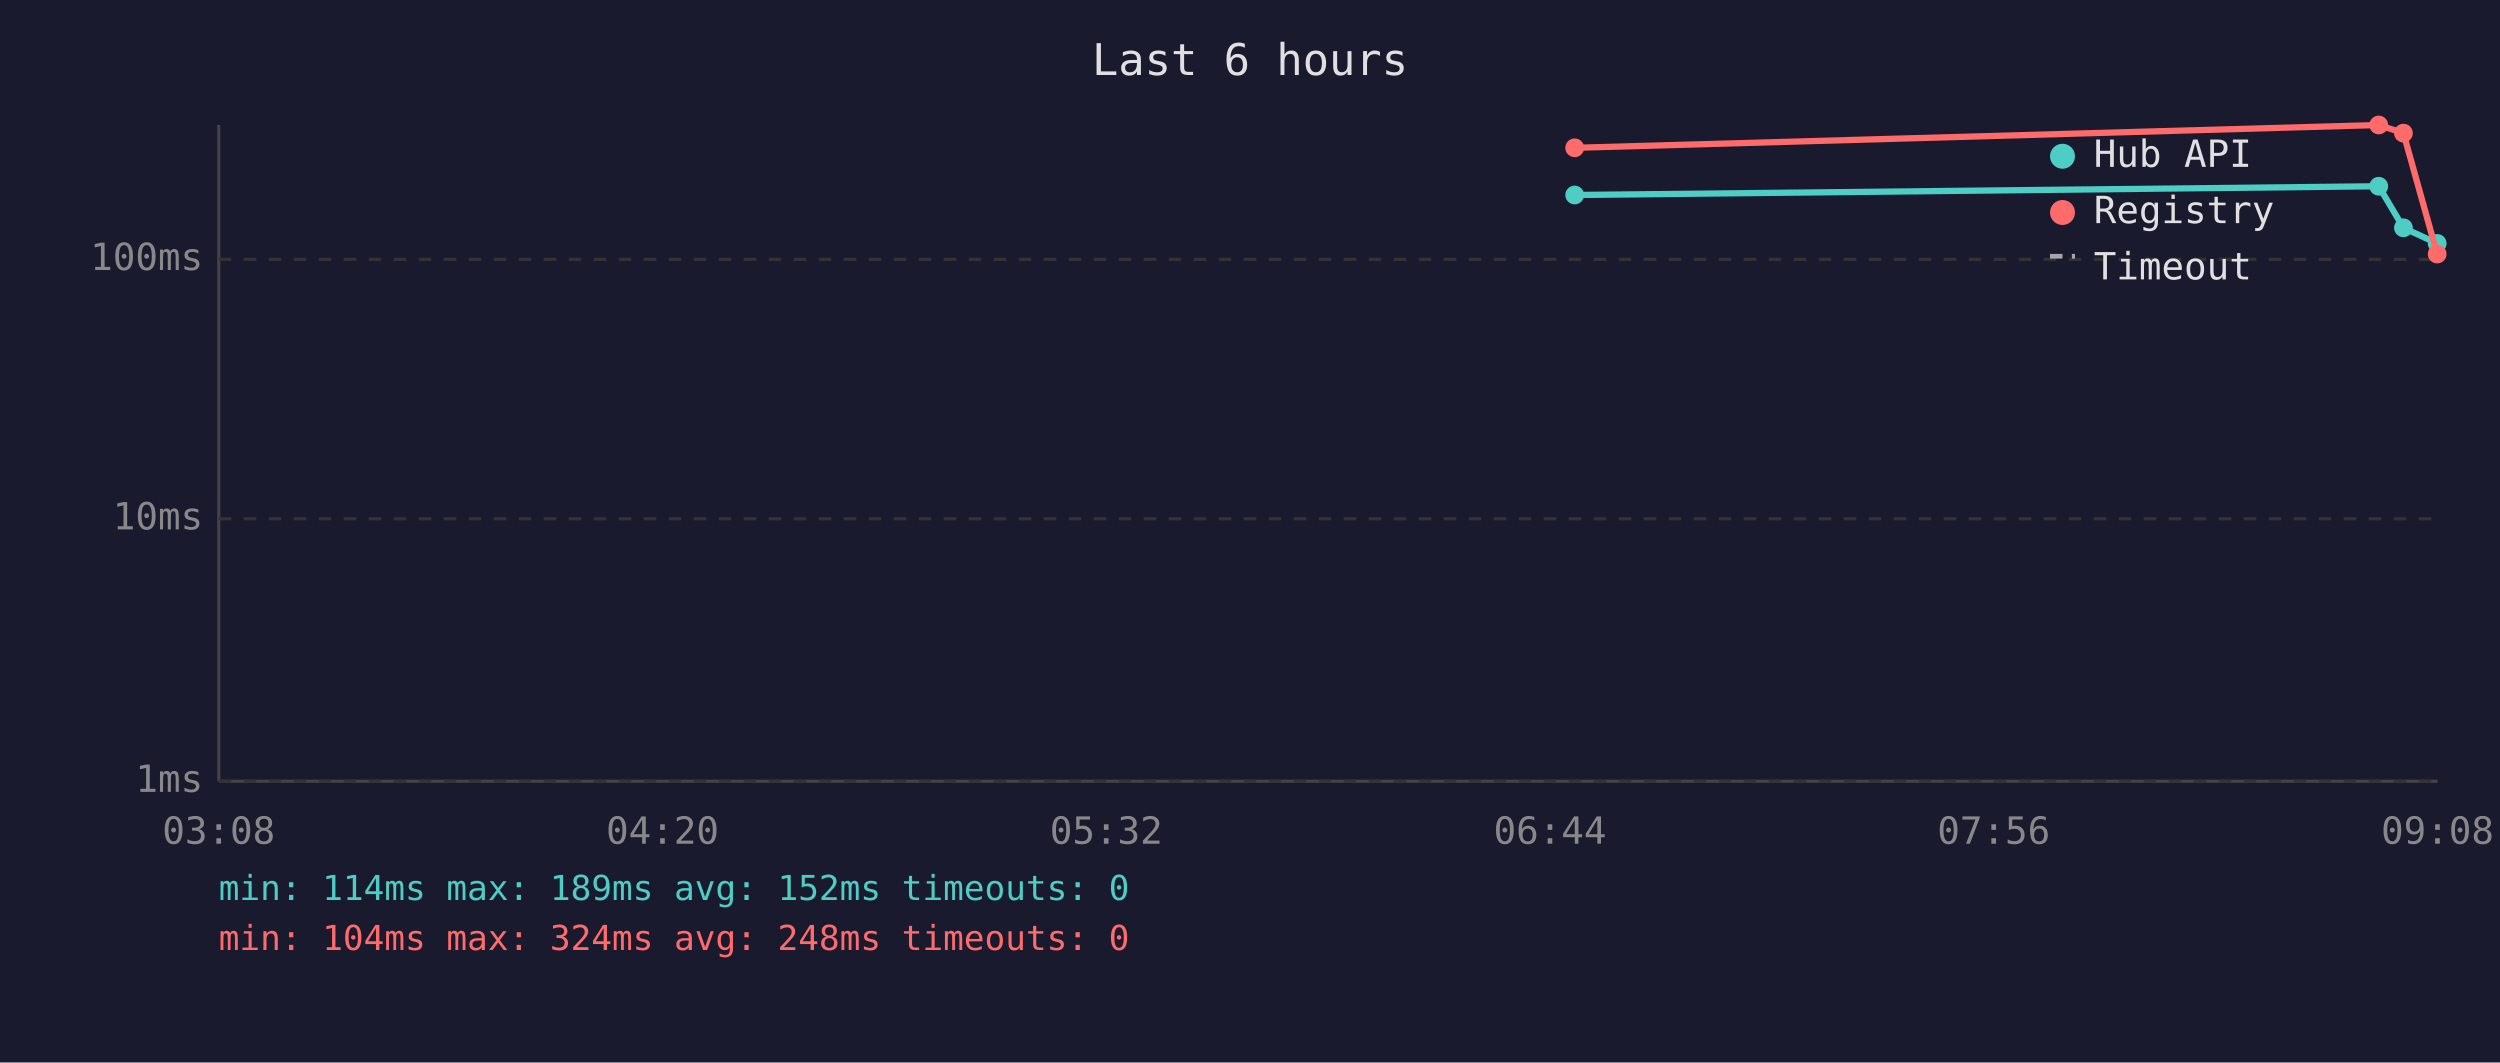
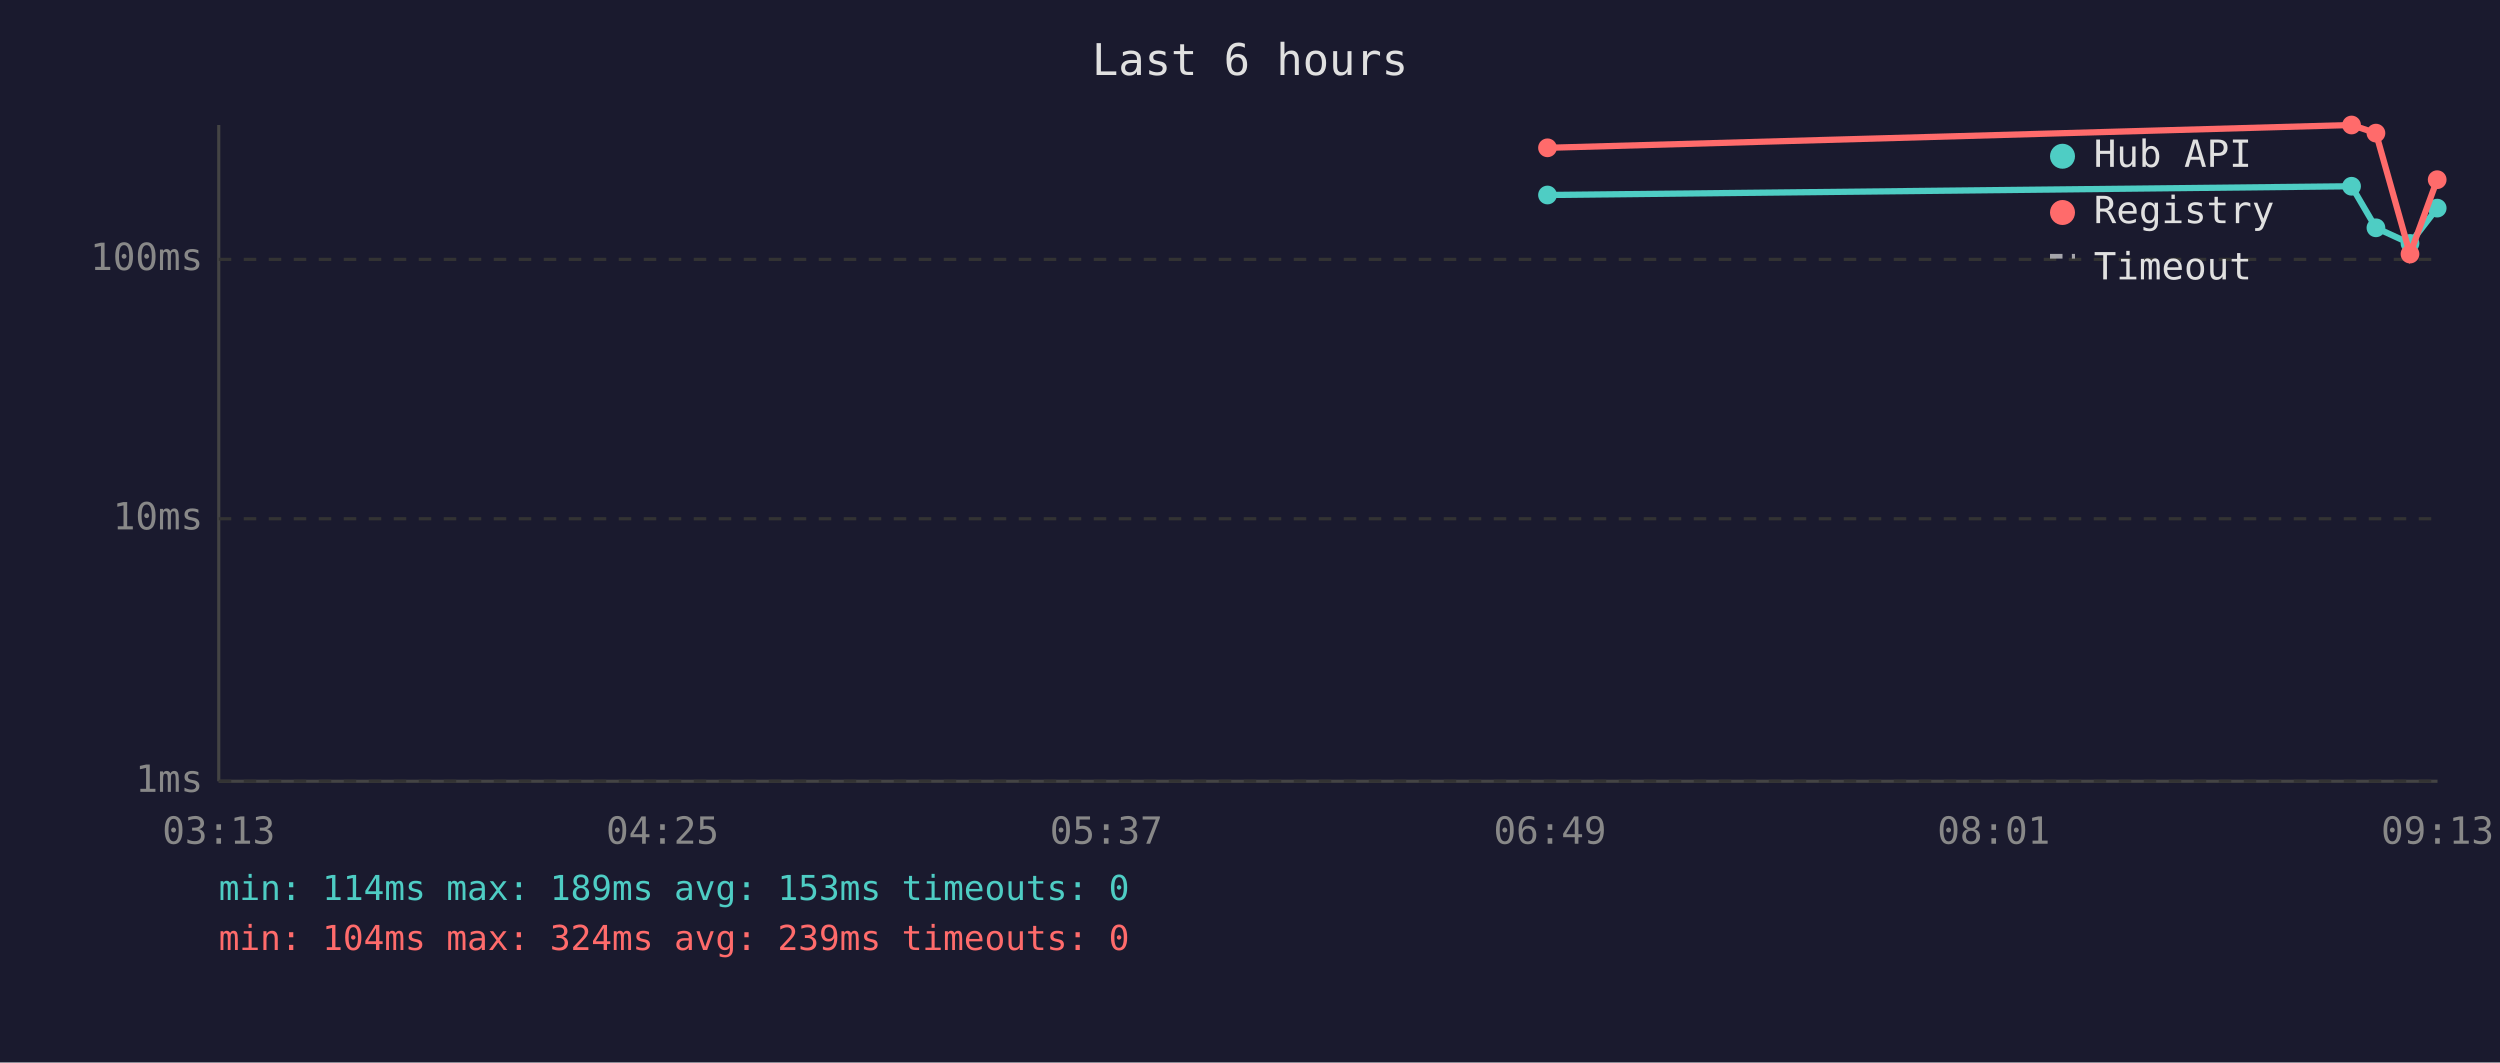
<svg xmlns="http://www.w3.org/2000/svg" viewBox="0 0 800 340" font-family="monospace" font-size="12">
  <rect width="800" height="340" fill="#1a1a2e" />
  <text x="400" y="24" fill="#e0e0e0" font-size="14" text-anchor="middle">Last 6 hours</text>
  <line x1="70" y1="40" x2="70" y2="250" stroke="#444" stroke-width="1" />
  <line x1="70" y1="250" x2="780" y2="250" stroke="#444" stroke-width="1" />
  <line x1="70" y1="250" x2="780" y2="250" stroke="#333" stroke-width="1" stroke-dasharray="4" />
  <text x="65" y="250" fill="#888" text-anchor="end" dominant-baseline="middle">1ms</text>
  <line x1="70" y1="166" x2="780" y2="166" stroke="#333" stroke-width="1" stroke-dasharray="4" />
  <text x="65" y="166" fill="#888" text-anchor="end" dominant-baseline="middle">10ms</text>
  <line x1="70" y1="83" x2="780" y2="83" stroke="#333" stroke-width="1" stroke-dasharray="4" />
  <text x="65" y="83" fill="#888" text-anchor="end" dominant-baseline="middle">100ms</text>
-   <text x="70" y="270" fill="#888" text-anchor="middle">03:08</text>
-   <text x="212" y="270" fill="#888" text-anchor="middle">04:20</text>
-   <text x="354" y="270" fill="#888" text-anchor="middle">05:32</text>
-   <text x="496" y="270" fill="#888" text-anchor="middle">06:44</text>
-   <text x="638" y="270" fill="#888" text-anchor="middle">07:56</text>
-   <text x="780" y="270" fill="#888" text-anchor="middle">09:08</text>
-   <polyline points="503.9,62.4 761.2,59.6 769.1,72.9 779.9,77.9" fill="none" stroke="#4ecdc4" stroke-width="2" opacity="1" />
-   <circle cx="503.9" cy="62.4" r="3" fill="#4ecdc4" />
-   <circle cx="761.2" cy="59.6" r="3" fill="#4ecdc4" />
-   <circle cx="769.1" cy="72.9" r="3" fill="#4ecdc4" />
-   <circle cx="779.9" cy="77.9" r="3" fill="#4ecdc4" />
-   <polyline points="503.9,47.3 761.2,40.0 769.1,42.6 779.9,81.3" fill="none" stroke="#ff6b6b" stroke-width="2" opacity="1" />
-   <circle cx="503.9" cy="47.3" r="3" fill="#ff6b6b" />
-   <circle cx="761.2" cy="40.0" r="3" fill="#ff6b6b" />
-   <circle cx="769.1" cy="42.6" r="3" fill="#ff6b6b" />
-   <circle cx="779.9" cy="81.3" r="3" fill="#ff6b6b" />
+   <text x="70" y="270" fill="#888" text-anchor="middle">03:13</text>
+   <text x="212" y="270" fill="#888" text-anchor="middle">04:25</text>
+   <text x="354" y="270" fill="#888" text-anchor="middle">05:37</text>
+   <text x="496" y="270" fill="#888" text-anchor="middle">06:49</text>
+   <text x="638" y="270" fill="#888" text-anchor="middle">08:01</text>
+   <text x="780" y="270" fill="#888" text-anchor="middle">09:13</text>
+   <polyline points="495.2,62.4 752.5,59.6 760.3,72.9 771.2,77.9 779.9,66.6" fill="none" stroke="#4ecdc4" stroke-width="2" opacity="1" />
+   <circle cx="495.2" cy="62.4" r="3" fill="#4ecdc4" />
+   <circle cx="752.5" cy="59.6" r="3" fill="#4ecdc4" />
+   <circle cx="760.3" cy="72.9" r="3" fill="#4ecdc4" />
+   <circle cx="771.2" cy="77.9" r="3" fill="#4ecdc4" />
+   <circle cx="779.9" cy="66.6" r="3" fill="#4ecdc4" />
+   <polyline points="495.2,47.3 752.5,40.0 760.3,42.6 771.2,81.3 779.9,57.5" fill="none" stroke="#ff6b6b" stroke-width="2" opacity="1" />
+   <circle cx="495.2" cy="47.3" r="3" fill="#ff6b6b" />
+   <circle cx="752.5" cy="40.0" r="3" fill="#ff6b6b" />
+   <circle cx="760.3" cy="42.6" r="3" fill="#ff6b6b" />
+   <circle cx="771.2" cy="81.3" r="3" fill="#ff6b6b" />
+   <circle cx="779.9" cy="57.5" r="3" fill="#ff6b6b" />
  <circle cx="660" cy="50" r="4" fill="#4ecdc4" />
  <text x="670" y="50" fill="#e0e0e0" dominant-baseline="middle">Hub API</text>
  <circle cx="660" cy="68" r="4" fill="#ff6b6b" />
  <text x="670" y="68" fill="#e0e0e0" dominant-baseline="middle">Registry</text>
  <line x1="656" y1="82" x2="664" y2="82" stroke="#e0e0e0" stroke-width="1.5" stroke-dasharray="4,3" opacity="0.7" />
  <text x="670" y="86" fill="#e0e0e0" dominant-baseline="middle">Timeout</text>
-   <text x="70" y="288" fill="#4ecdc4" font-size="11">min: 114ms  max: 189ms  avg: 152ms  timeouts: 0</text>
-   <text x="70" y="304" fill="#ff6b6b" font-size="11">min: 104ms  max: 324ms  avg: 248ms  timeouts: 0</text>
+   <text x="70" y="288" fill="#4ecdc4" font-size="11">min: 114ms  max: 189ms  avg: 153ms  timeouts: 0</text>
+   <text x="70" y="304" fill="#ff6b6b" font-size="11">min: 104ms  max: 324ms  avg: 239ms  timeouts: 0</text>
</svg>
